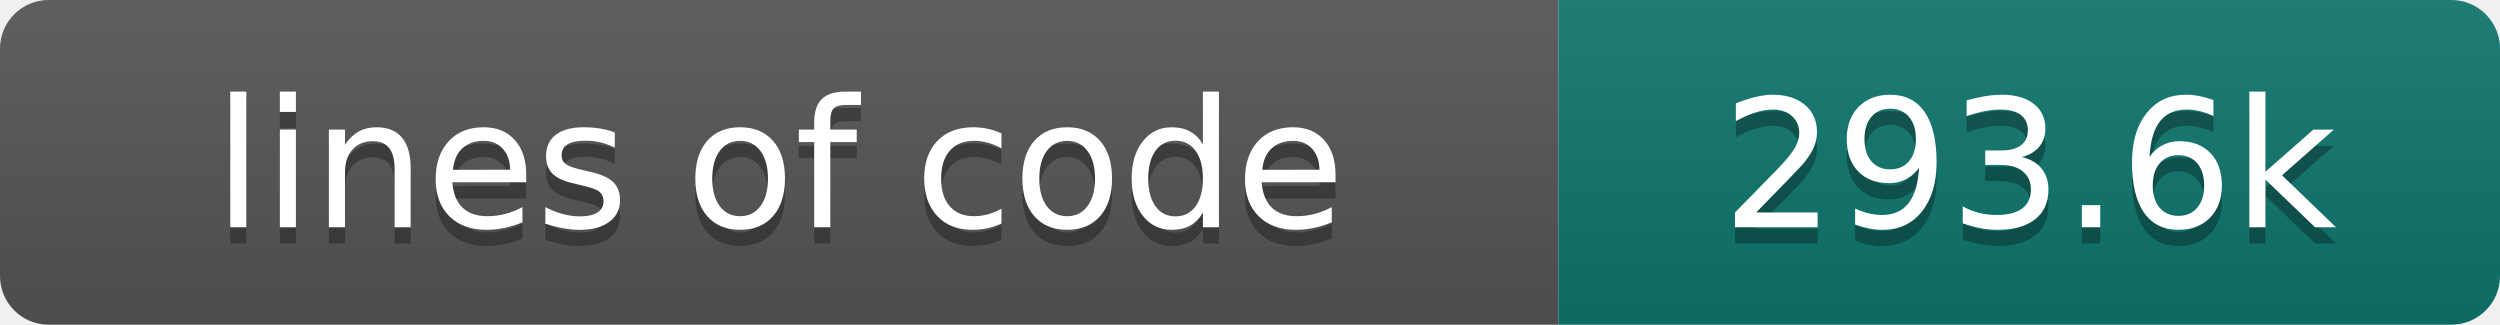
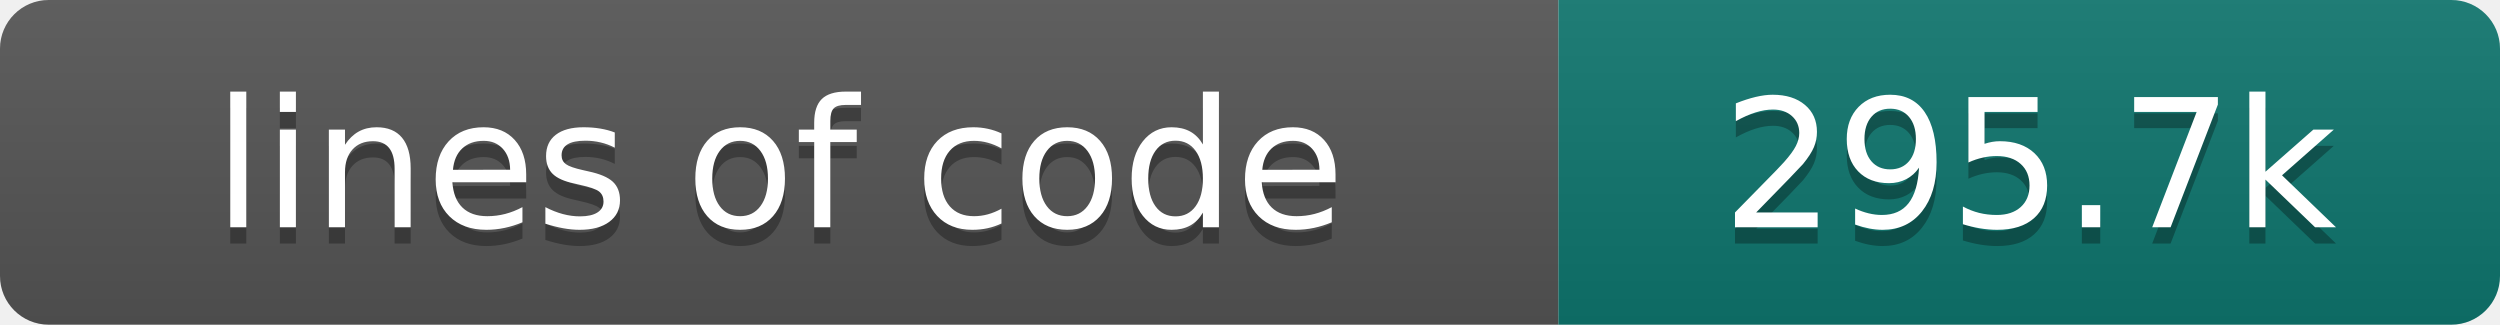
- <svg xmlns="http://www.w3.org/2000/svg" width="154" height="20" role="img" aria-label="lines of code: 293.6k">
+ <svg xmlns="http://www.w3.org/2000/svg" width="154" height="20" role="img" aria-label="lines of code: 295.7k">
  <linearGradient id="s" x2="0" y2="100%">
    <stop offset="0" stop-color="#bbb" stop-opacity=".1" />
    <stop offset="1" stop-opacity=".1" />
  </linearGradient>
  <clipPath id="r">
    <rect width="154" height="20" rx="3" fill="#fff" />
  </clipPath>
  <g clip-path="url(#r)">
    <rect width="96" height="20" fill="#555" />
    <rect x="96" width="58" height="20" fill="#0f766e" />
    <rect width="154" height="20" fill="url(#s)" />
  </g>
  <g fill="#fff" text-anchor="middle" font-family="DejaVu Sans,Verdana,Geneva,sans-serif" font-size="110">
    <text x="480" y="150" fill="#010101" fill-opacity=".3" transform="scale(.1)" textLength="860" lengthAdjust="spacing">lines of code</text>
    <text x="480" y="140" transform="scale(.1)" textLength="860" lengthAdjust="spacing">lines of code</text>
-     <text x="1250" y="150" fill="#010101" fill-opacity=".3" transform="scale(.1)" textLength="480" lengthAdjust="spacing">293.6k</text>
-     <text x="1250" y="140" transform="scale(.1)" textLength="480" lengthAdjust="spacing">293.6k</text>
+     <text x="1250" y="150" fill="#010101" fill-opacity=".3" transform="scale(.1)" textLength="480" lengthAdjust="spacing">295.7k</text>
+     <text x="1250" y="140" transform="scale(.1)" textLength="480" lengthAdjust="spacing">295.7k</text>
  </g>
</svg>
